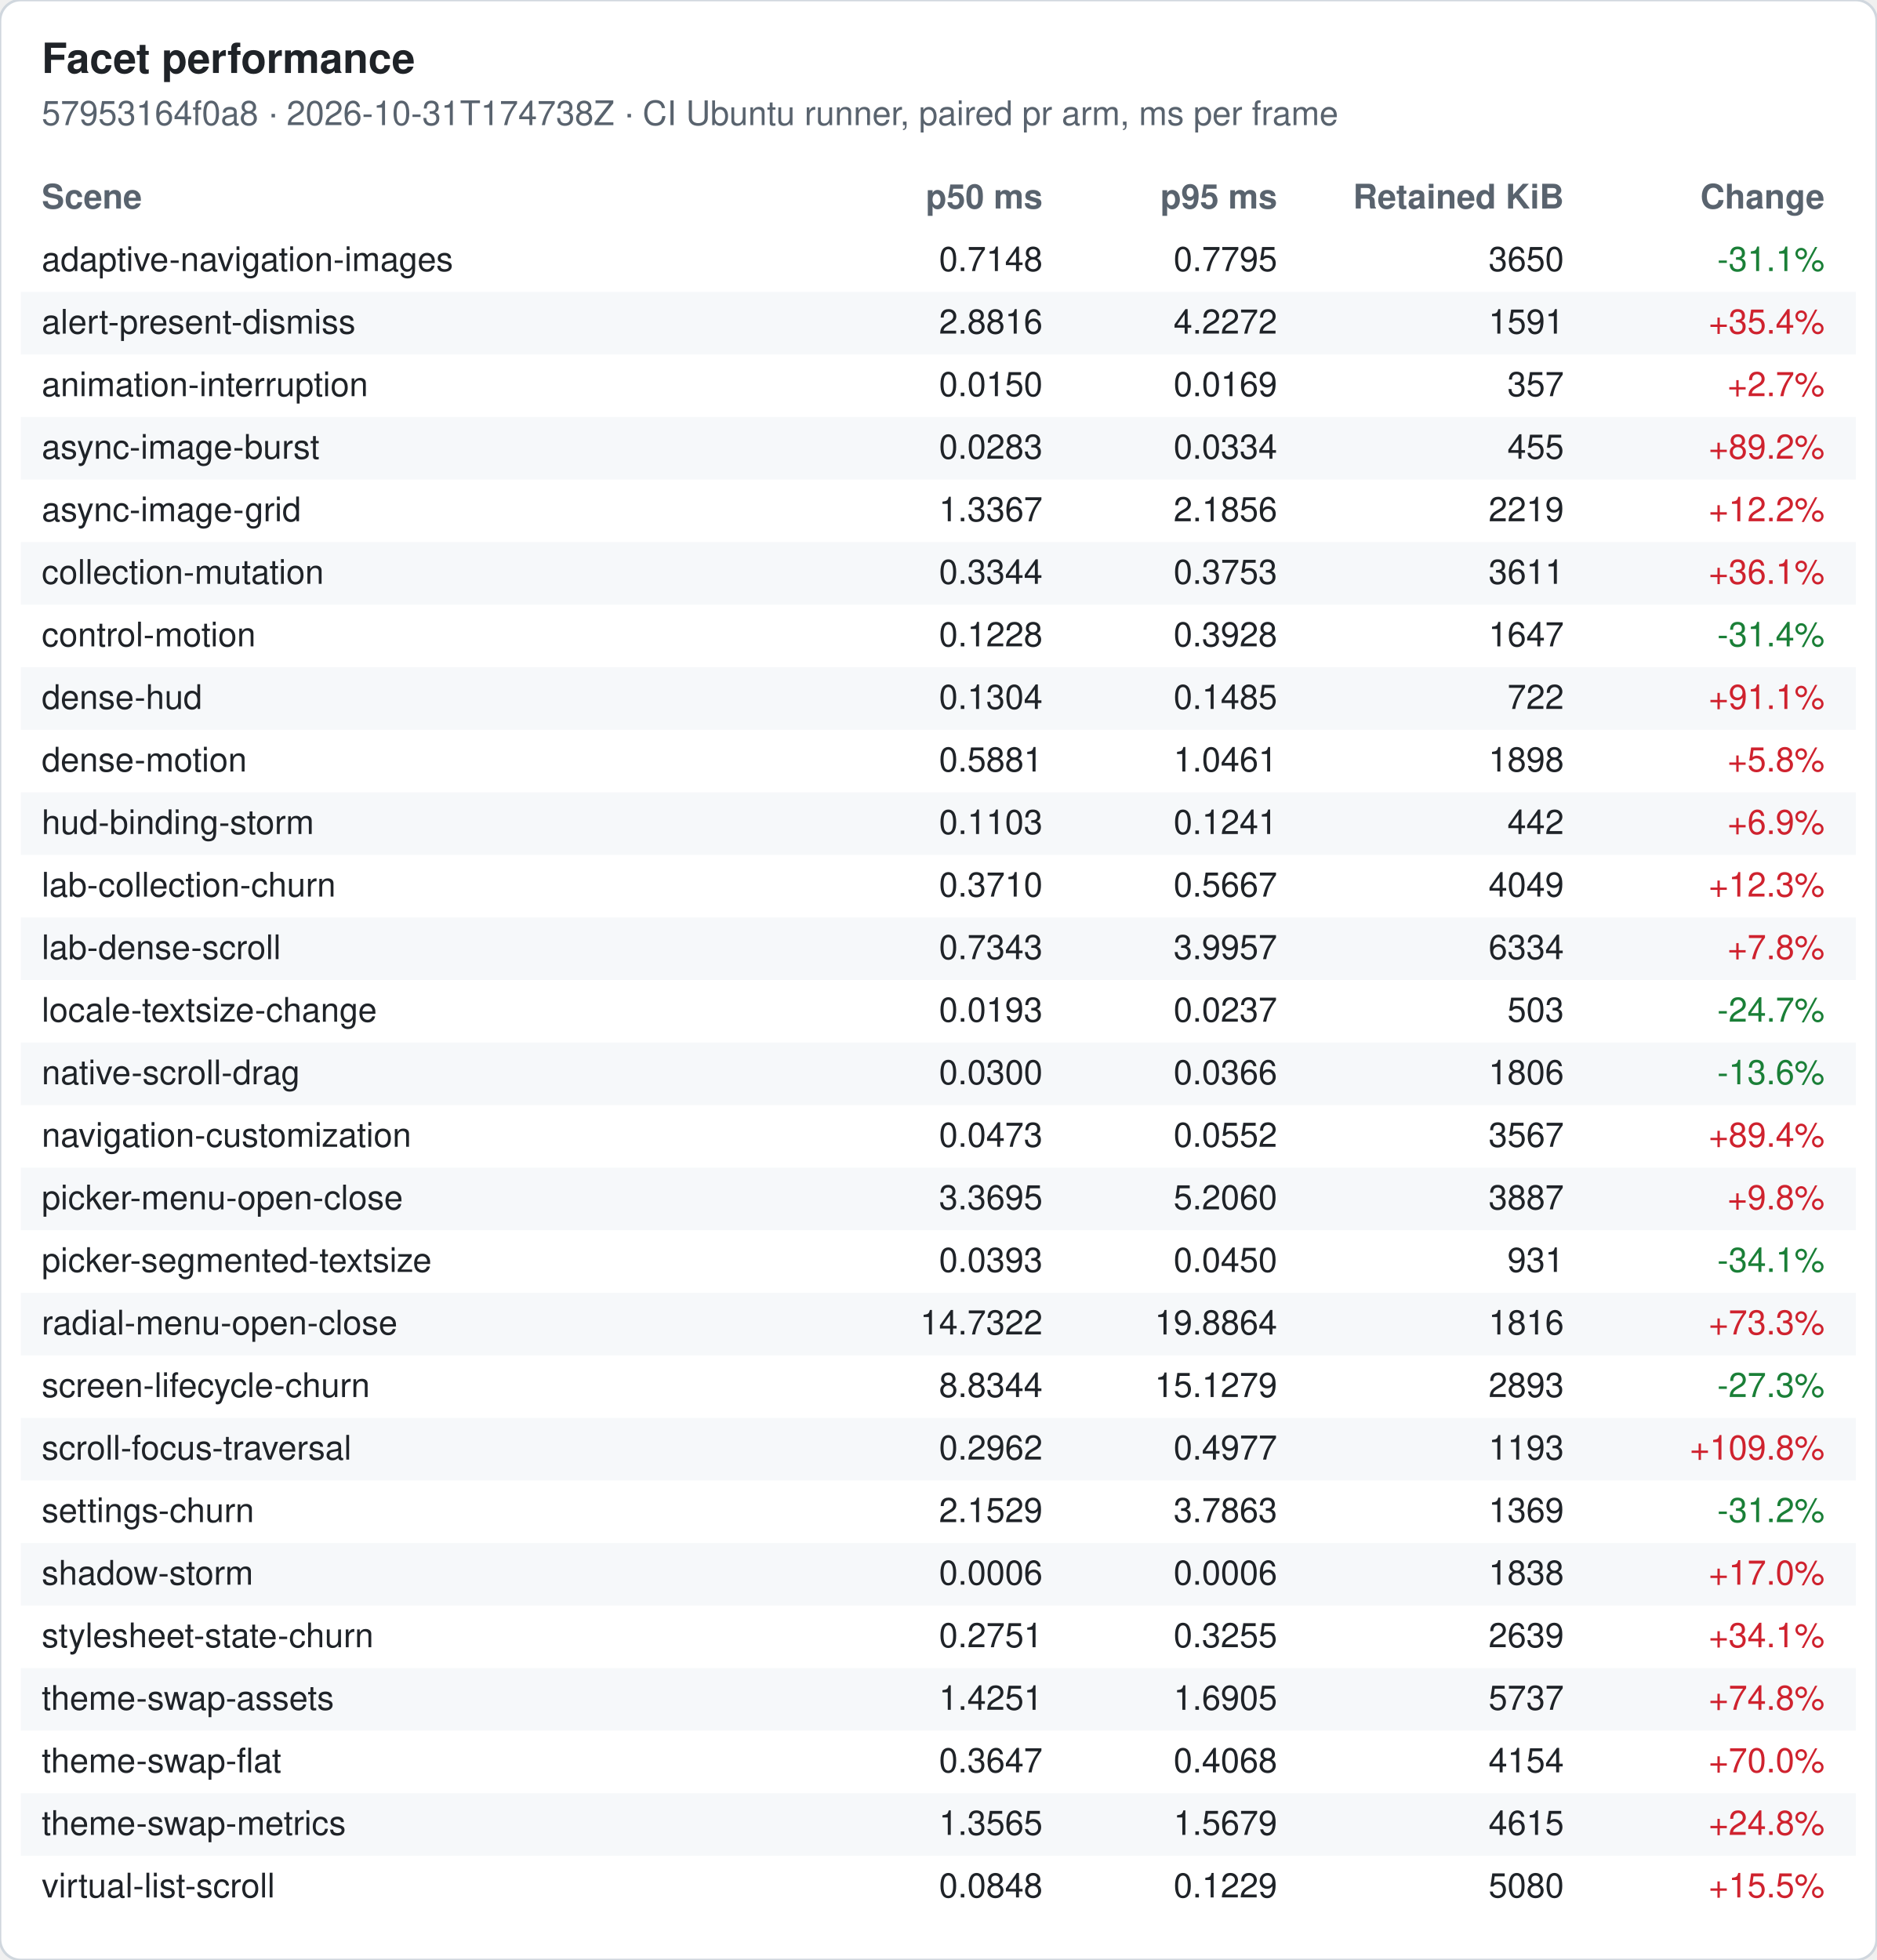
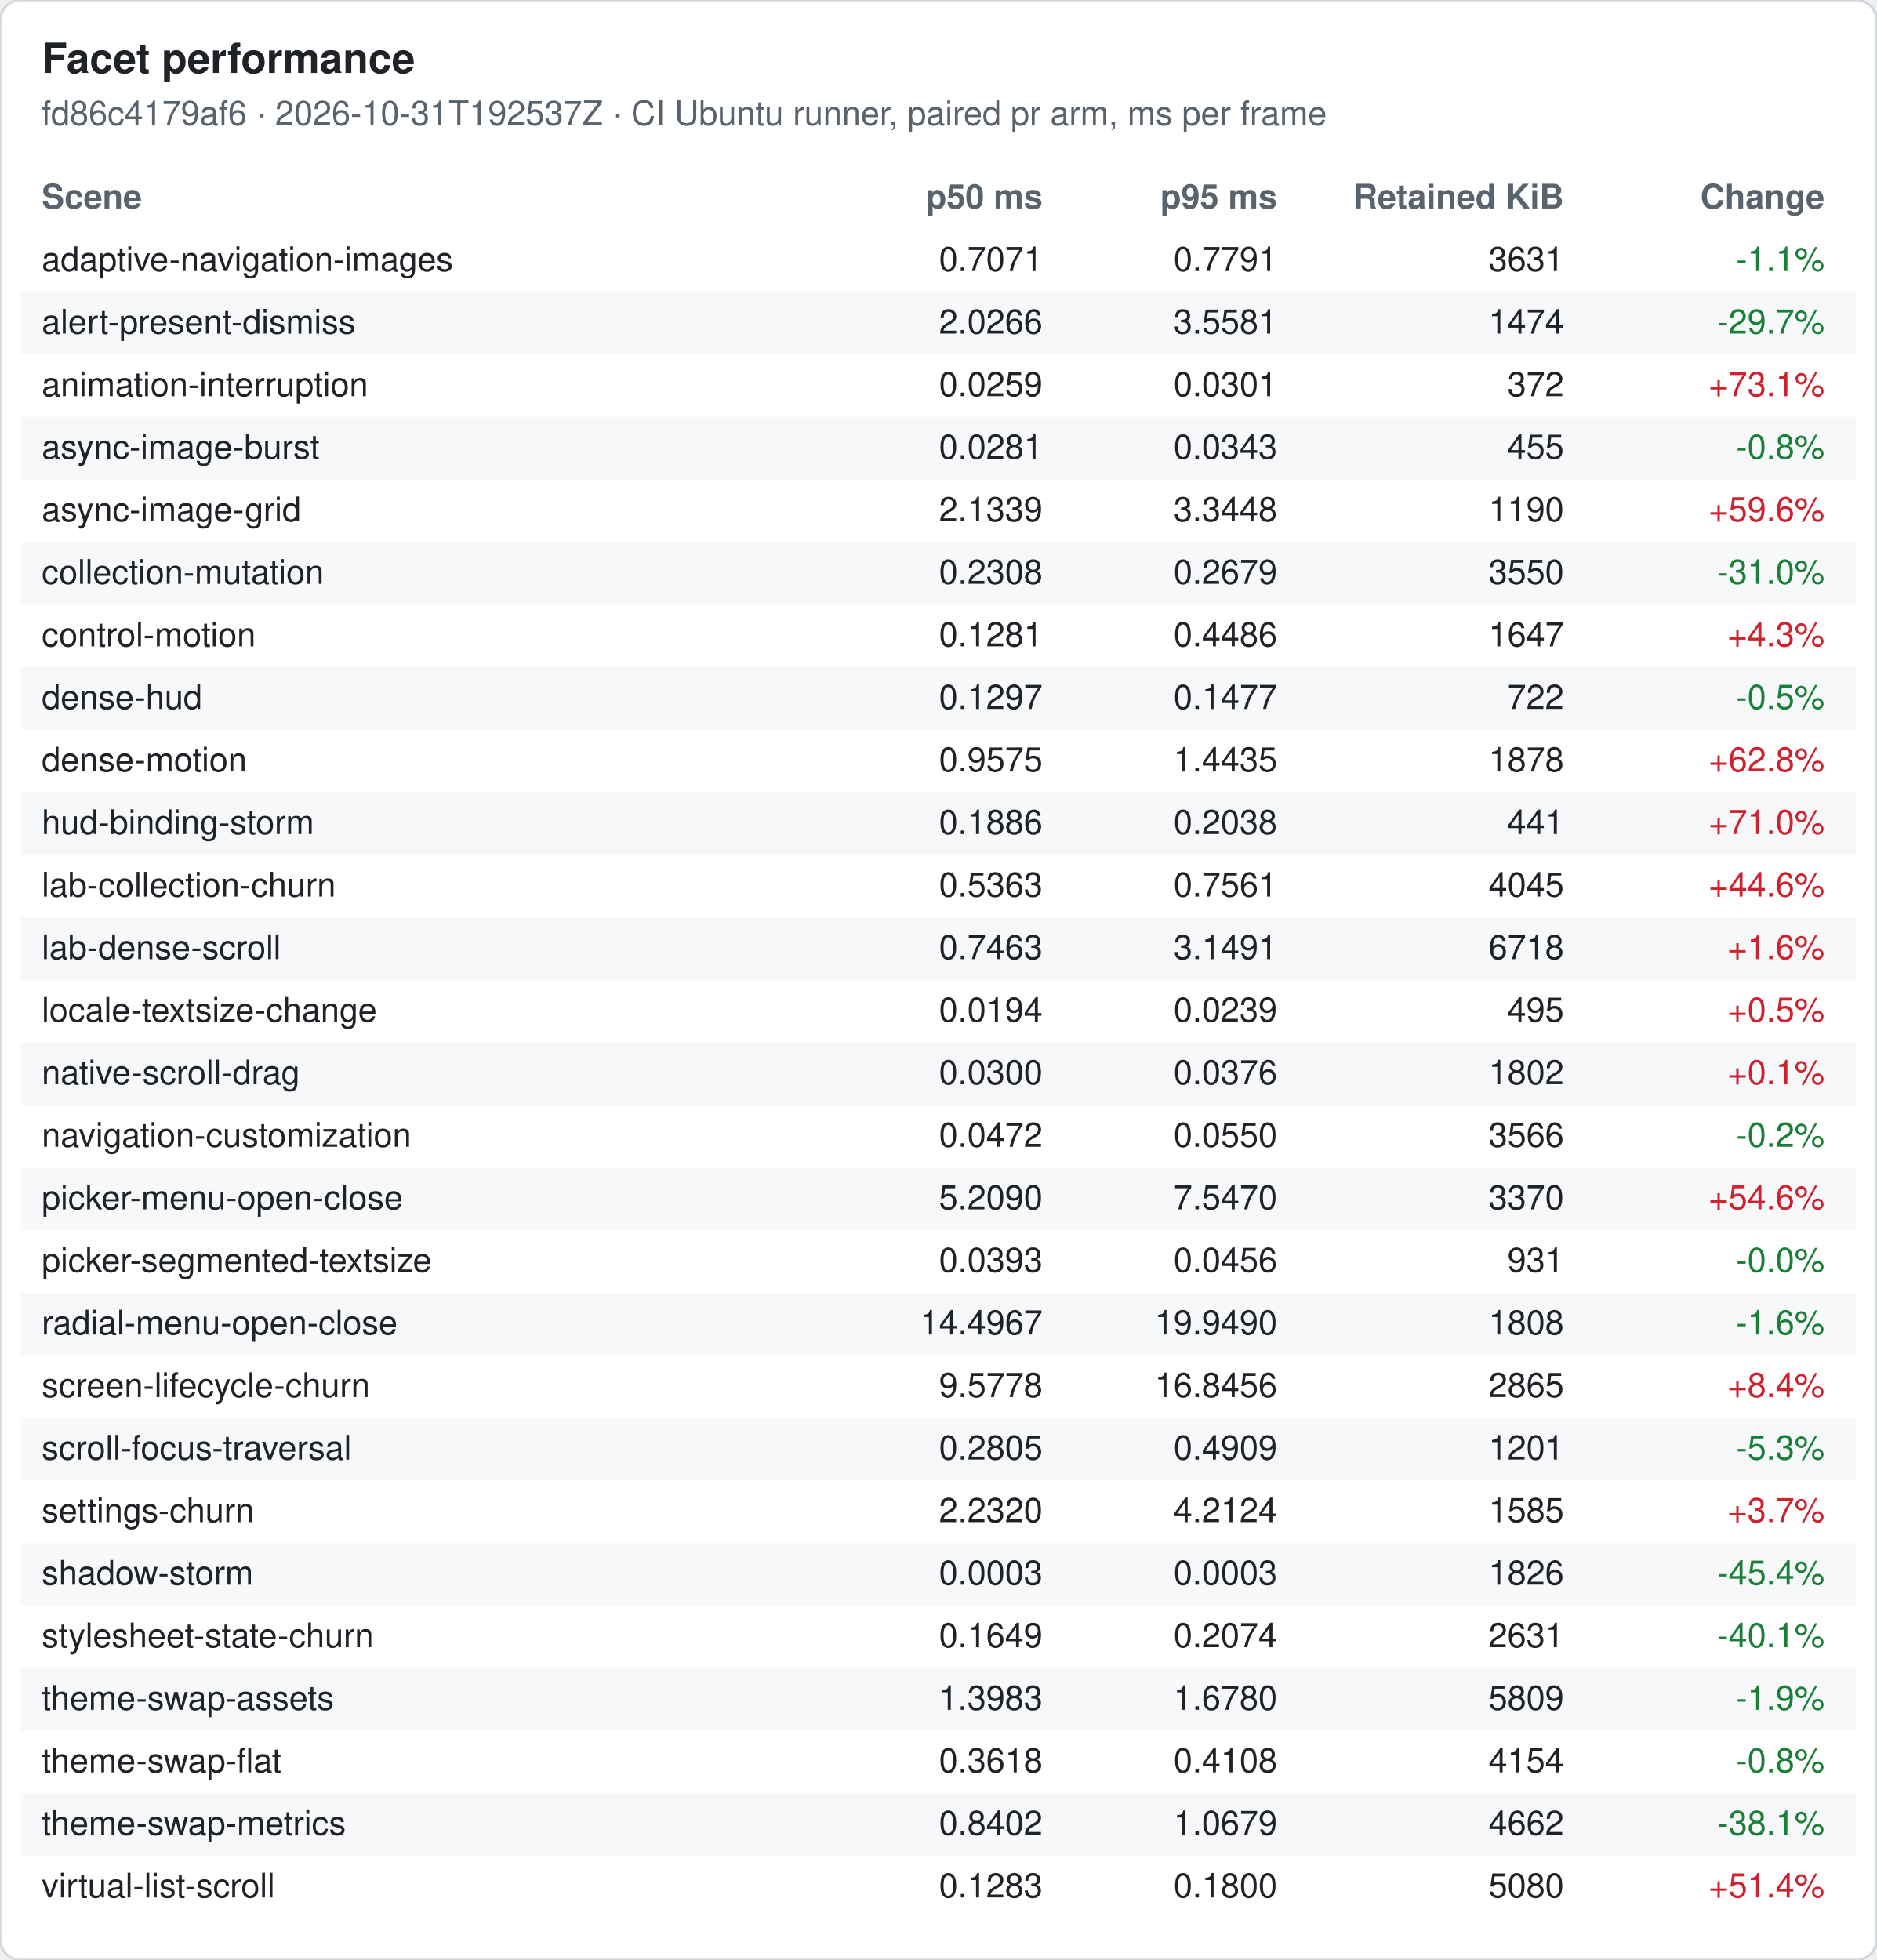
<svg xmlns="http://www.w3.org/2000/svg" width="720" height="752" viewBox="0 0 720 752" font-family="-apple-system, Segoe UI, Helvetica, Arial, sans-serif" font-size="13">
  <rect width="720" height="752" rx="8" fill="#ffffff" stroke="#d0d7de" />
  <text x="16" y="28" font-size="16" font-weight="600" fill="#1f2328">Facet performance</text>
-   <text x="16" y="48" fill="#59636e">57953164f0a8 · 2026-10-31T174738Z · CI Ubuntu runner, paired pr arm, ms per frame</text>
+   <text x="16" y="48" fill="#59636e">fd86c4179af6 · 2026-10-31T192537Z · CI Ubuntu runner, paired pr arm, ms per frame</text>
  <text x="16" y="80" font-weight="600" fill="#59636e">Scene</text>
  <text x="400" y="80" font-weight="600" fill="#59636e" text-anchor="end">p50 ms</text>
  <text x="490" y="80" font-weight="600" fill="#59636e" text-anchor="end">p95 ms</text>
  <text x="600" y="80" font-weight="600" fill="#59636e" text-anchor="end">Retained KiB</text>
  <text x="700" y="80" font-weight="600" fill="#59636e" text-anchor="end">Change</text>
  <text x="16" y="104" fill="#1f2328">adaptive-navigation-images</text>
-   <text x="400" y="104" fill="#1f2328" text-anchor="end">0.7148</text>
-   <text x="490" y="104" fill="#1f2328" text-anchor="end">0.7795</text>
-   <text x="600" y="104" fill="#1f2328" text-anchor="end">3650</text>
-   <text x="700" y="104" fill="#1a7f37" text-anchor="end">-31.1%</text>
+   <text x="400" y="104" fill="#1f2328" text-anchor="end">0.7071</text>
+   <text x="490" y="104" fill="#1f2328" text-anchor="end">0.7791</text>
+   <text x="600" y="104" fill="#1f2328" text-anchor="end">3631</text>
+   <text x="700" y="104" fill="#1a7f37" text-anchor="end">-1.1%</text>
  <rect x="8" y="112" width="704" height="24" fill="#f6f8fa" />
  <text x="16" y="128" fill="#1f2328">alert-present-dismiss</text>
-   <text x="400" y="128" fill="#1f2328" text-anchor="end">2.8816</text>
-   <text x="490" y="128" fill="#1f2328" text-anchor="end">4.2272</text>
-   <text x="600" y="128" fill="#1f2328" text-anchor="end">1591</text>
-   <text x="700" y="128" fill="#cf222e" text-anchor="end">+35.4%</text>
+   <text x="400" y="128" fill="#1f2328" text-anchor="end">2.0266</text>
+   <text x="490" y="128" fill="#1f2328" text-anchor="end">3.5581</text>
+   <text x="600" y="128" fill="#1f2328" text-anchor="end">1474</text>
+   <text x="700" y="128" fill="#1a7f37" text-anchor="end">-29.7%</text>
  <text x="16" y="152" fill="#1f2328">animation-interruption</text>
-   <text x="400" y="152" fill="#1f2328" text-anchor="end">0.0150</text>
-   <text x="490" y="152" fill="#1f2328" text-anchor="end">0.0169</text>
-   <text x="600" y="152" fill="#1f2328" text-anchor="end">357</text>
-   <text x="700" y="152" fill="#cf222e" text-anchor="end">+2.7%</text>
+   <text x="400" y="152" fill="#1f2328" text-anchor="end">0.0259</text>
+   <text x="490" y="152" fill="#1f2328" text-anchor="end">0.0301</text>
+   <text x="600" y="152" fill="#1f2328" text-anchor="end">372</text>
+   <text x="700" y="152" fill="#cf222e" text-anchor="end">+73.1%</text>
  <rect x="8" y="160" width="704" height="24" fill="#f6f8fa" />
  <text x="16" y="176" fill="#1f2328">async-image-burst</text>
-   <text x="400" y="176" fill="#1f2328" text-anchor="end">0.0283</text>
-   <text x="490" y="176" fill="#1f2328" text-anchor="end">0.0334</text>
+   <text x="400" y="176" fill="#1f2328" text-anchor="end">0.0281</text>
+   <text x="490" y="176" fill="#1f2328" text-anchor="end">0.0343</text>
  <text x="600" y="176" fill="#1f2328" text-anchor="end">455</text>
-   <text x="700" y="176" fill="#cf222e" text-anchor="end">+89.2%</text>
+   <text x="700" y="176" fill="#1a7f37" text-anchor="end">-0.8%</text>
  <text x="16" y="200" fill="#1f2328">async-image-grid</text>
-   <text x="400" y="200" fill="#1f2328" text-anchor="end">1.3367</text>
-   <text x="490" y="200" fill="#1f2328" text-anchor="end">2.1856</text>
-   <text x="600" y="200" fill="#1f2328" text-anchor="end">2219</text>
-   <text x="700" y="200" fill="#cf222e" text-anchor="end">+12.2%</text>
+   <text x="400" y="200" fill="#1f2328" text-anchor="end">2.1339</text>
+   <text x="490" y="200" fill="#1f2328" text-anchor="end">3.3448</text>
+   <text x="600" y="200" fill="#1f2328" text-anchor="end">1190</text>
+   <text x="700" y="200" fill="#cf222e" text-anchor="end">+59.6%</text>
  <rect x="8" y="208" width="704" height="24" fill="#f6f8fa" />
  <text x="16" y="224" fill="#1f2328">collection-mutation</text>
-   <text x="400" y="224" fill="#1f2328" text-anchor="end">0.3344</text>
-   <text x="490" y="224" fill="#1f2328" text-anchor="end">0.3753</text>
-   <text x="600" y="224" fill="#1f2328" text-anchor="end">3611</text>
-   <text x="700" y="224" fill="#cf222e" text-anchor="end">+36.1%</text>
+   <text x="400" y="224" fill="#1f2328" text-anchor="end">0.2308</text>
+   <text x="490" y="224" fill="#1f2328" text-anchor="end">0.2679</text>
+   <text x="600" y="224" fill="#1f2328" text-anchor="end">3550</text>
+   <text x="700" y="224" fill="#1a7f37" text-anchor="end">-31.0%</text>
  <text x="16" y="248" fill="#1f2328">control-motion</text>
-   <text x="400" y="248" fill="#1f2328" text-anchor="end">0.1228</text>
-   <text x="490" y="248" fill="#1f2328" text-anchor="end">0.3928</text>
+   <text x="400" y="248" fill="#1f2328" text-anchor="end">0.1281</text>
+   <text x="490" y="248" fill="#1f2328" text-anchor="end">0.4486</text>
  <text x="600" y="248" fill="#1f2328" text-anchor="end">1647</text>
-   <text x="700" y="248" fill="#1a7f37" text-anchor="end">-31.4%</text>
+   <text x="700" y="248" fill="#cf222e" text-anchor="end">+4.3%</text>
  <rect x="8" y="256" width="704" height="24" fill="#f6f8fa" />
  <text x="16" y="272" fill="#1f2328">dense-hud</text>
-   <text x="400" y="272" fill="#1f2328" text-anchor="end">0.1304</text>
-   <text x="490" y="272" fill="#1f2328" text-anchor="end">0.1485</text>
+   <text x="400" y="272" fill="#1f2328" text-anchor="end">0.1297</text>
+   <text x="490" y="272" fill="#1f2328" text-anchor="end">0.1477</text>
  <text x="600" y="272" fill="#1f2328" text-anchor="end">722</text>
-   <text x="700" y="272" fill="#cf222e" text-anchor="end">+91.1%</text>
+   <text x="700" y="272" fill="#1a7f37" text-anchor="end">-0.5%</text>
  <text x="16" y="296" fill="#1f2328">dense-motion</text>
-   <text x="400" y="296" fill="#1f2328" text-anchor="end">0.5881</text>
-   <text x="490" y="296" fill="#1f2328" text-anchor="end">1.0461</text>
-   <text x="600" y="296" fill="#1f2328" text-anchor="end">1898</text>
-   <text x="700" y="296" fill="#cf222e" text-anchor="end">+5.8%</text>
+   <text x="400" y="296" fill="#1f2328" text-anchor="end">0.9575</text>
+   <text x="490" y="296" fill="#1f2328" text-anchor="end">1.4435</text>
+   <text x="600" y="296" fill="#1f2328" text-anchor="end">1878</text>
+   <text x="700" y="296" fill="#cf222e" text-anchor="end">+62.8%</text>
  <rect x="8" y="304" width="704" height="24" fill="#f6f8fa" />
  <text x="16" y="320" fill="#1f2328">hud-binding-storm</text>
-   <text x="400" y="320" fill="#1f2328" text-anchor="end">0.1103</text>
-   <text x="490" y="320" fill="#1f2328" text-anchor="end">0.1241</text>
-   <text x="600" y="320" fill="#1f2328" text-anchor="end">442</text>
-   <text x="700" y="320" fill="#cf222e" text-anchor="end">+6.9%</text>
+   <text x="400" y="320" fill="#1f2328" text-anchor="end">0.1886</text>
+   <text x="490" y="320" fill="#1f2328" text-anchor="end">0.2038</text>
+   <text x="600" y="320" fill="#1f2328" text-anchor="end">441</text>
+   <text x="700" y="320" fill="#cf222e" text-anchor="end">+71.0%</text>
  <text x="16" y="344" fill="#1f2328">lab-collection-churn</text>
-   <text x="400" y="344" fill="#1f2328" text-anchor="end">0.3710</text>
-   <text x="490" y="344" fill="#1f2328" text-anchor="end">0.5667</text>
-   <text x="600" y="344" fill="#1f2328" text-anchor="end">4049</text>
-   <text x="700" y="344" fill="#cf222e" text-anchor="end">+12.3%</text>
+   <text x="400" y="344" fill="#1f2328" text-anchor="end">0.5363</text>
+   <text x="490" y="344" fill="#1f2328" text-anchor="end">0.7561</text>
+   <text x="600" y="344" fill="#1f2328" text-anchor="end">4045</text>
+   <text x="700" y="344" fill="#cf222e" text-anchor="end">+44.6%</text>
  <rect x="8" y="352" width="704" height="24" fill="#f6f8fa" />
  <text x="16" y="368" fill="#1f2328">lab-dense-scroll</text>
-   <text x="400" y="368" fill="#1f2328" text-anchor="end">0.7343</text>
-   <text x="490" y="368" fill="#1f2328" text-anchor="end">3.9957</text>
-   <text x="600" y="368" fill="#1f2328" text-anchor="end">6334</text>
-   <text x="700" y="368" fill="#cf222e" text-anchor="end">+7.8%</text>
+   <text x="400" y="368" fill="#1f2328" text-anchor="end">0.7463</text>
+   <text x="490" y="368" fill="#1f2328" text-anchor="end">3.1491</text>
+   <text x="600" y="368" fill="#1f2328" text-anchor="end">6718</text>
+   <text x="700" y="368" fill="#cf222e" text-anchor="end">+1.6%</text>
  <text x="16" y="392" fill="#1f2328">locale-textsize-change</text>
-   <text x="400" y="392" fill="#1f2328" text-anchor="end">0.0193</text>
-   <text x="490" y="392" fill="#1f2328" text-anchor="end">0.0237</text>
-   <text x="600" y="392" fill="#1f2328" text-anchor="end">503</text>
-   <text x="700" y="392" fill="#1a7f37" text-anchor="end">-24.7%</text>
+   <text x="400" y="392" fill="#1f2328" text-anchor="end">0.0194</text>
+   <text x="490" y="392" fill="#1f2328" text-anchor="end">0.0239</text>
+   <text x="600" y="392" fill="#1f2328" text-anchor="end">495</text>
+   <text x="700" y="392" fill="#cf222e" text-anchor="end">+0.5%</text>
  <rect x="8" y="400" width="704" height="24" fill="#f6f8fa" />
  <text x="16" y="416" fill="#1f2328">native-scroll-drag</text>
  <text x="400" y="416" fill="#1f2328" text-anchor="end">0.0300</text>
-   <text x="490" y="416" fill="#1f2328" text-anchor="end">0.0366</text>
-   <text x="600" y="416" fill="#1f2328" text-anchor="end">1806</text>
-   <text x="700" y="416" fill="#1a7f37" text-anchor="end">-13.6%</text>
+   <text x="490" y="416" fill="#1f2328" text-anchor="end">0.0376</text>
+   <text x="600" y="416" fill="#1f2328" text-anchor="end">1802</text>
+   <text x="700" y="416" fill="#cf222e" text-anchor="end">+0.1%</text>
  <text x="16" y="440" fill="#1f2328">navigation-customization</text>
-   <text x="400" y="440" fill="#1f2328" text-anchor="end">0.0473</text>
-   <text x="490" y="440" fill="#1f2328" text-anchor="end">0.0552</text>
-   <text x="600" y="440" fill="#1f2328" text-anchor="end">3567</text>
-   <text x="700" y="440" fill="#cf222e" text-anchor="end">+89.4%</text>
+   <text x="400" y="440" fill="#1f2328" text-anchor="end">0.0472</text>
+   <text x="490" y="440" fill="#1f2328" text-anchor="end">0.0550</text>
+   <text x="600" y="440" fill="#1f2328" text-anchor="end">3566</text>
+   <text x="700" y="440" fill="#1a7f37" text-anchor="end">-0.2%</text>
  <rect x="8" y="448" width="704" height="24" fill="#f6f8fa" />
  <text x="16" y="464" fill="#1f2328">picker-menu-open-close</text>
-   <text x="400" y="464" fill="#1f2328" text-anchor="end">3.3695</text>
-   <text x="490" y="464" fill="#1f2328" text-anchor="end">5.2060</text>
-   <text x="600" y="464" fill="#1f2328" text-anchor="end">3887</text>
-   <text x="700" y="464" fill="#cf222e" text-anchor="end">+9.8%</text>
+   <text x="400" y="464" fill="#1f2328" text-anchor="end">5.2090</text>
+   <text x="490" y="464" fill="#1f2328" text-anchor="end">7.5470</text>
+   <text x="600" y="464" fill="#1f2328" text-anchor="end">3370</text>
+   <text x="700" y="464" fill="#cf222e" text-anchor="end">+54.6%</text>
  <text x="16" y="488" fill="#1f2328">picker-segmented-textsize</text>
  <text x="400" y="488" fill="#1f2328" text-anchor="end">0.0393</text>
-   <text x="490" y="488" fill="#1f2328" text-anchor="end">0.0450</text>
+   <text x="490" y="488" fill="#1f2328" text-anchor="end">0.0456</text>
  <text x="600" y="488" fill="#1f2328" text-anchor="end">931</text>
-   <text x="700" y="488" fill="#1a7f37" text-anchor="end">-34.1%</text>
+   <text x="700" y="488" fill="#1a7f37" text-anchor="end">-0.0%</text>
  <rect x="8" y="496" width="704" height="24" fill="#f6f8fa" />
  <text x="16" y="512" fill="#1f2328">radial-menu-open-close</text>
-   <text x="400" y="512" fill="#1f2328" text-anchor="end">14.7322</text>
-   <text x="490" y="512" fill="#1f2328" text-anchor="end">19.8864</text>
-   <text x="600" y="512" fill="#1f2328" text-anchor="end">1816</text>
-   <text x="700" y="512" fill="#cf222e" text-anchor="end">+73.3%</text>
+   <text x="400" y="512" fill="#1f2328" text-anchor="end">14.4967</text>
+   <text x="490" y="512" fill="#1f2328" text-anchor="end">19.9490</text>
+   <text x="600" y="512" fill="#1f2328" text-anchor="end">1808</text>
+   <text x="700" y="512" fill="#1a7f37" text-anchor="end">-1.6%</text>
  <text x="16" y="536" fill="#1f2328">screen-lifecycle-churn</text>
-   <text x="400" y="536" fill="#1f2328" text-anchor="end">8.8344</text>
-   <text x="490" y="536" fill="#1f2328" text-anchor="end">15.1279</text>
-   <text x="600" y="536" fill="#1f2328" text-anchor="end">2893</text>
-   <text x="700" y="536" fill="#1a7f37" text-anchor="end">-27.3%</text>
+   <text x="400" y="536" fill="#1f2328" text-anchor="end">9.5778</text>
+   <text x="490" y="536" fill="#1f2328" text-anchor="end">16.8456</text>
+   <text x="600" y="536" fill="#1f2328" text-anchor="end">2865</text>
+   <text x="700" y="536" fill="#cf222e" text-anchor="end">+8.4%</text>
  <rect x="8" y="544" width="704" height="24" fill="#f6f8fa" />
  <text x="16" y="560" fill="#1f2328">scroll-focus-traversal</text>
-   <text x="400" y="560" fill="#1f2328" text-anchor="end">0.2962</text>
-   <text x="490" y="560" fill="#1f2328" text-anchor="end">0.4977</text>
-   <text x="600" y="560" fill="#1f2328" text-anchor="end">1193</text>
-   <text x="700" y="560" fill="#cf222e" text-anchor="end">+109.8%</text>
+   <text x="400" y="560" fill="#1f2328" text-anchor="end">0.2805</text>
+   <text x="490" y="560" fill="#1f2328" text-anchor="end">0.4909</text>
+   <text x="600" y="560" fill="#1f2328" text-anchor="end">1201</text>
+   <text x="700" y="560" fill="#1a7f37" text-anchor="end">-5.3%</text>
  <text x="16" y="584" fill="#1f2328">settings-churn</text>
-   <text x="400" y="584" fill="#1f2328" text-anchor="end">2.1529</text>
-   <text x="490" y="584" fill="#1f2328" text-anchor="end">3.7863</text>
-   <text x="600" y="584" fill="#1f2328" text-anchor="end">1369</text>
-   <text x="700" y="584" fill="#1a7f37" text-anchor="end">-31.2%</text>
+   <text x="400" y="584" fill="#1f2328" text-anchor="end">2.2320</text>
+   <text x="490" y="584" fill="#1f2328" text-anchor="end">4.2124</text>
+   <text x="600" y="584" fill="#1f2328" text-anchor="end">1585</text>
+   <text x="700" y="584" fill="#cf222e" text-anchor="end">+3.7%</text>
  <rect x="8" y="592" width="704" height="24" fill="#f6f8fa" />
  <text x="16" y="608" fill="#1f2328">shadow-storm</text>
-   <text x="400" y="608" fill="#1f2328" text-anchor="end">0.0006</text>
-   <text x="490" y="608" fill="#1f2328" text-anchor="end">0.0006</text>
-   <text x="600" y="608" fill="#1f2328" text-anchor="end">1838</text>
-   <text x="700" y="608" fill="#cf222e" text-anchor="end">+17.0%</text>
+   <text x="400" y="608" fill="#1f2328" text-anchor="end">0.0003</text>
+   <text x="490" y="608" fill="#1f2328" text-anchor="end">0.0003</text>
+   <text x="600" y="608" fill="#1f2328" text-anchor="end">1826</text>
+   <text x="700" y="608" fill="#1a7f37" text-anchor="end">-45.4%</text>
  <text x="16" y="632" fill="#1f2328">stylesheet-state-churn</text>
-   <text x="400" y="632" fill="#1f2328" text-anchor="end">0.2751</text>
-   <text x="490" y="632" fill="#1f2328" text-anchor="end">0.3255</text>
-   <text x="600" y="632" fill="#1f2328" text-anchor="end">2639</text>
-   <text x="700" y="632" fill="#cf222e" text-anchor="end">+34.1%</text>
+   <text x="400" y="632" fill="#1f2328" text-anchor="end">0.1649</text>
+   <text x="490" y="632" fill="#1f2328" text-anchor="end">0.2074</text>
+   <text x="600" y="632" fill="#1f2328" text-anchor="end">2631</text>
+   <text x="700" y="632" fill="#1a7f37" text-anchor="end">-40.1%</text>
  <rect x="8" y="640" width="704" height="24" fill="#f6f8fa" />
  <text x="16" y="656" fill="#1f2328">theme-swap-assets</text>
-   <text x="400" y="656" fill="#1f2328" text-anchor="end">1.4251</text>
-   <text x="490" y="656" fill="#1f2328" text-anchor="end">1.6905</text>
-   <text x="600" y="656" fill="#1f2328" text-anchor="end">5737</text>
-   <text x="700" y="656" fill="#cf222e" text-anchor="end">+74.8%</text>
+   <text x="400" y="656" fill="#1f2328" text-anchor="end">1.3983</text>
+   <text x="490" y="656" fill="#1f2328" text-anchor="end">1.6780</text>
+   <text x="600" y="656" fill="#1f2328" text-anchor="end">5809</text>
+   <text x="700" y="656" fill="#1a7f37" text-anchor="end">-1.9%</text>
  <text x="16" y="680" fill="#1f2328">theme-swap-flat</text>
-   <text x="400" y="680" fill="#1f2328" text-anchor="end">0.3647</text>
-   <text x="490" y="680" fill="#1f2328" text-anchor="end">0.4068</text>
+   <text x="400" y="680" fill="#1f2328" text-anchor="end">0.3618</text>
+   <text x="490" y="680" fill="#1f2328" text-anchor="end">0.4108</text>
  <text x="600" y="680" fill="#1f2328" text-anchor="end">4154</text>
-   <text x="700" y="680" fill="#cf222e" text-anchor="end">+70.0%</text>
+   <text x="700" y="680" fill="#1a7f37" text-anchor="end">-0.8%</text>
  <rect x="8" y="688" width="704" height="24" fill="#f6f8fa" />
  <text x="16" y="704" fill="#1f2328">theme-swap-metrics</text>
-   <text x="400" y="704" fill="#1f2328" text-anchor="end">1.3565</text>
-   <text x="490" y="704" fill="#1f2328" text-anchor="end">1.5679</text>
-   <text x="600" y="704" fill="#1f2328" text-anchor="end">4615</text>
-   <text x="700" y="704" fill="#cf222e" text-anchor="end">+24.8%</text>
+   <text x="400" y="704" fill="#1f2328" text-anchor="end">0.8402</text>
+   <text x="490" y="704" fill="#1f2328" text-anchor="end">1.0679</text>
+   <text x="600" y="704" fill="#1f2328" text-anchor="end">4662</text>
+   <text x="700" y="704" fill="#1a7f37" text-anchor="end">-38.1%</text>
  <text x="16" y="728" fill="#1f2328">virtual-list-scroll</text>
-   <text x="400" y="728" fill="#1f2328" text-anchor="end">0.0848</text>
-   <text x="490" y="728" fill="#1f2328" text-anchor="end">0.1229</text>
+   <text x="400" y="728" fill="#1f2328" text-anchor="end">0.1283</text>
+   <text x="490" y="728" fill="#1f2328" text-anchor="end">0.1800</text>
  <text x="600" y="728" fill="#1f2328" text-anchor="end">5080</text>
-   <text x="700" y="728" fill="#cf222e" text-anchor="end">+15.5%</text>
+   <text x="700" y="728" fill="#cf222e" text-anchor="end">+51.4%</text>
</svg>
